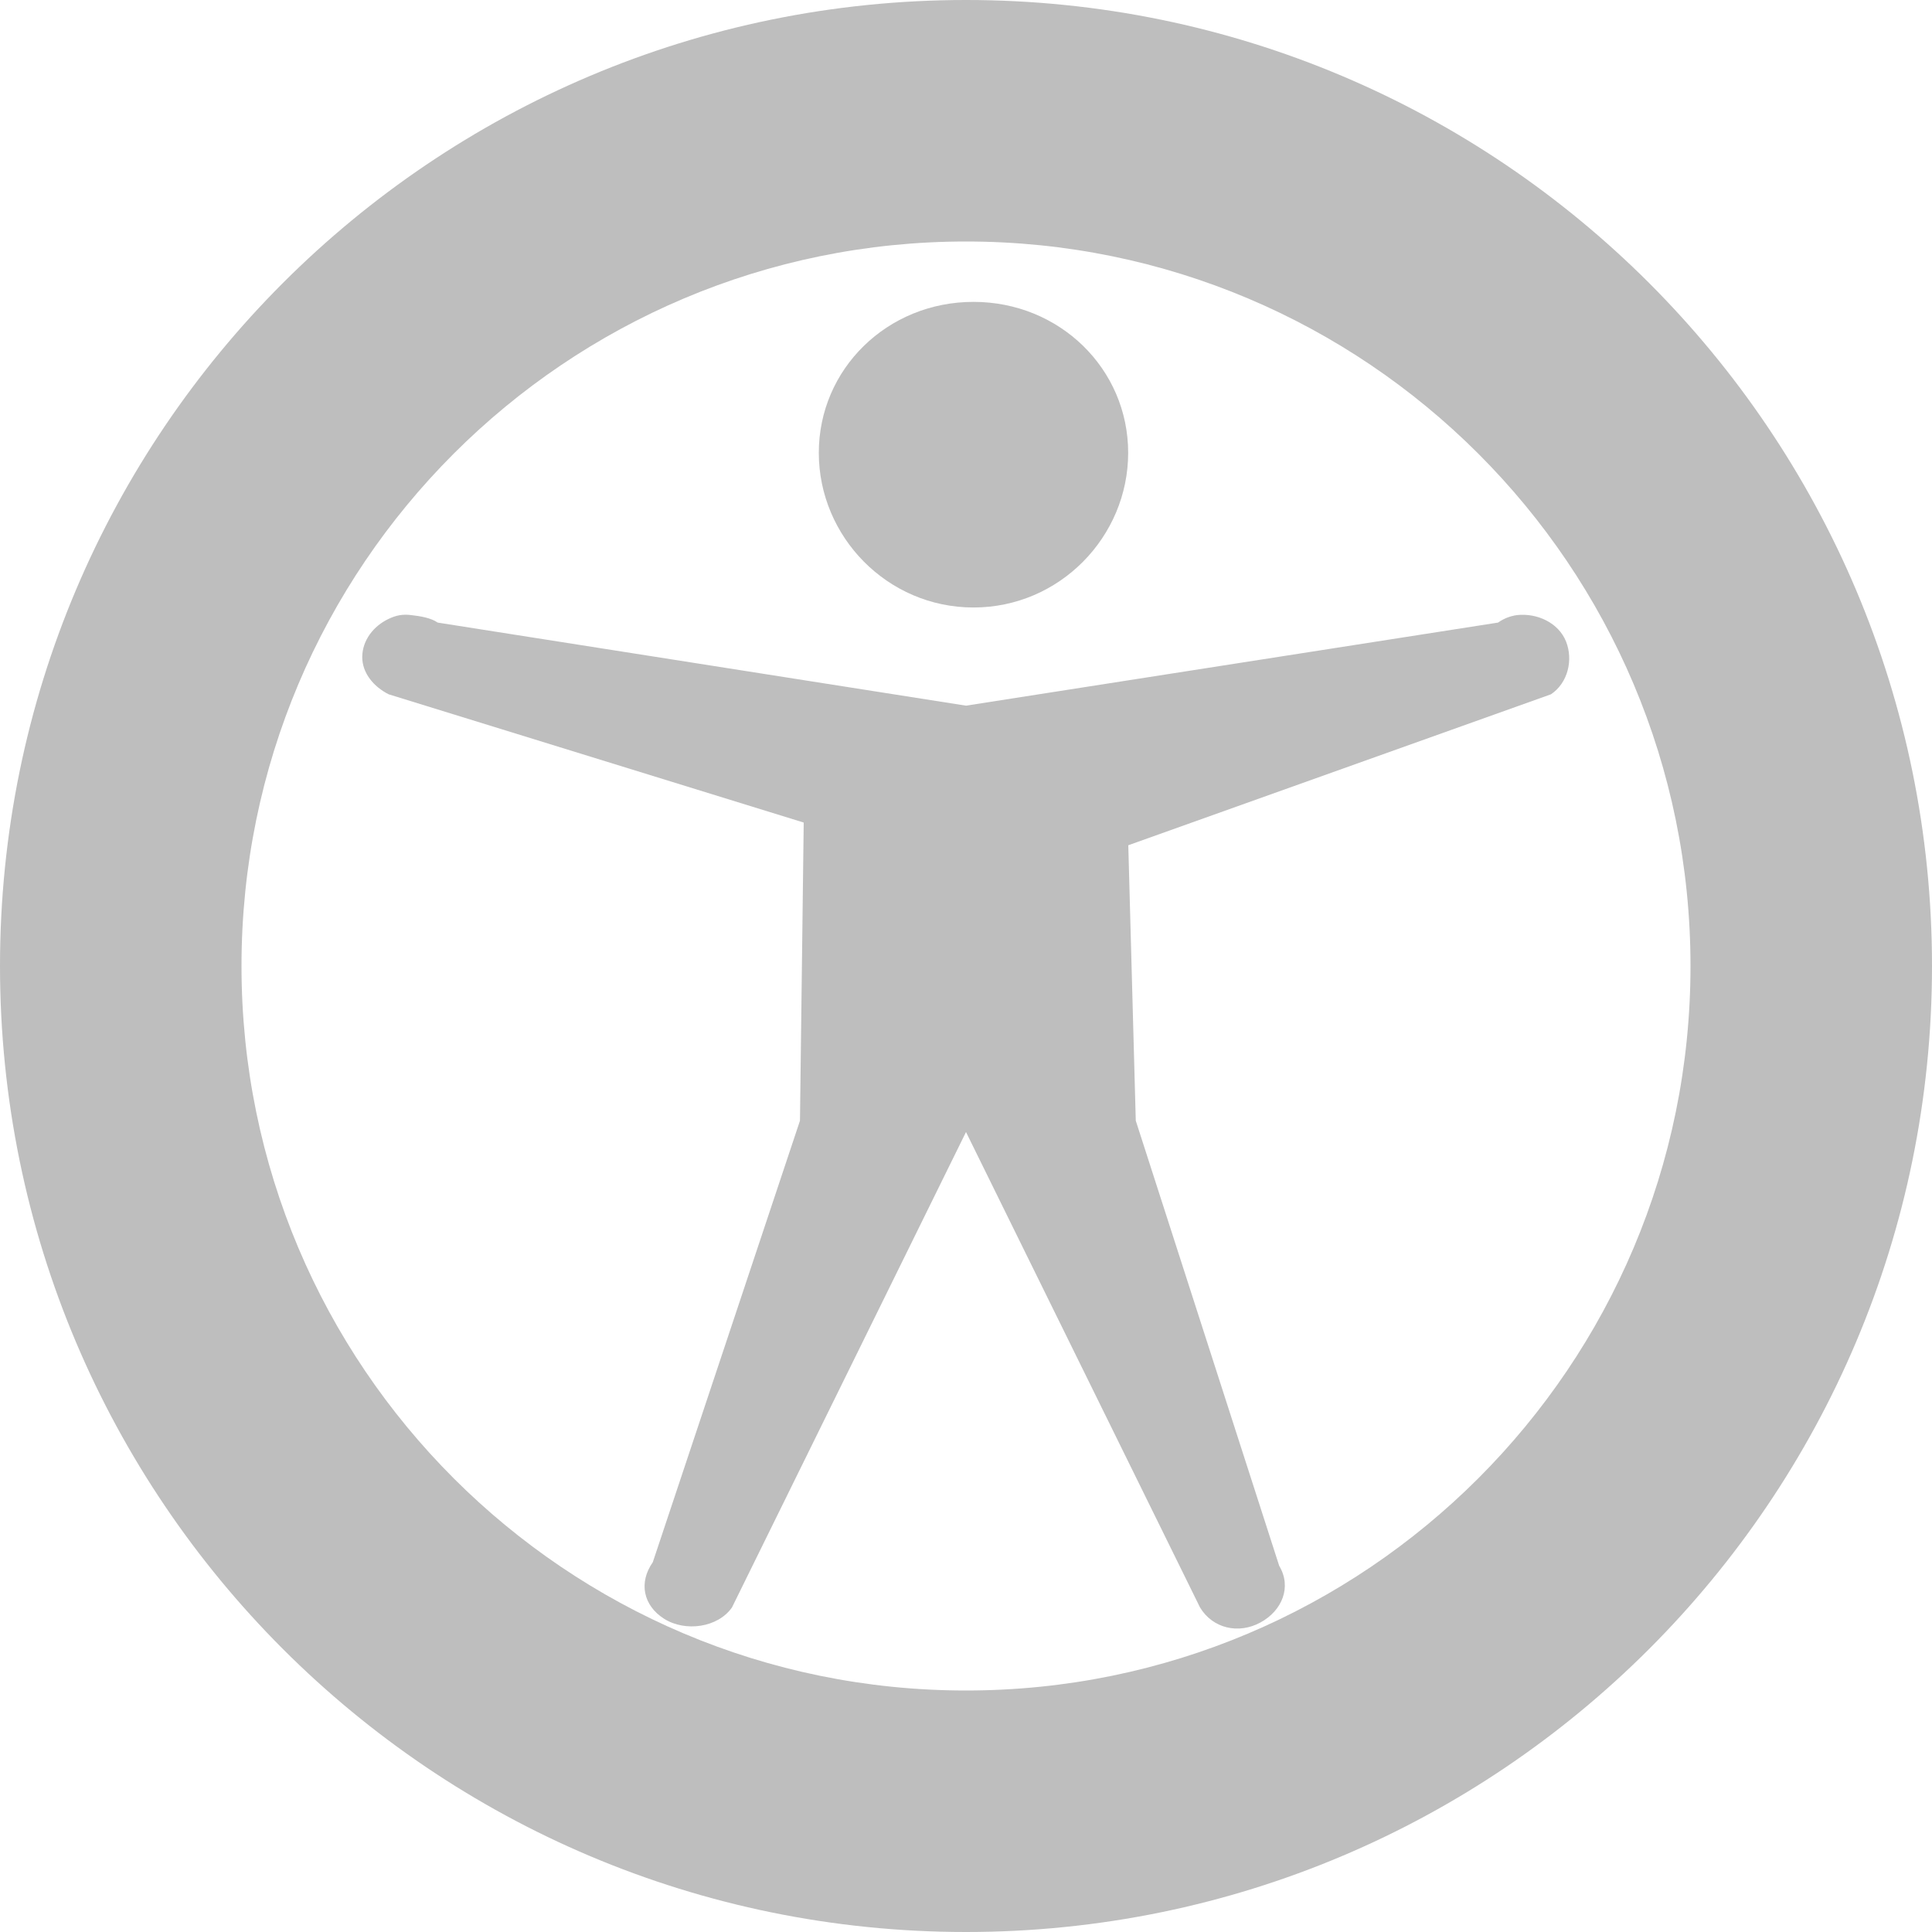
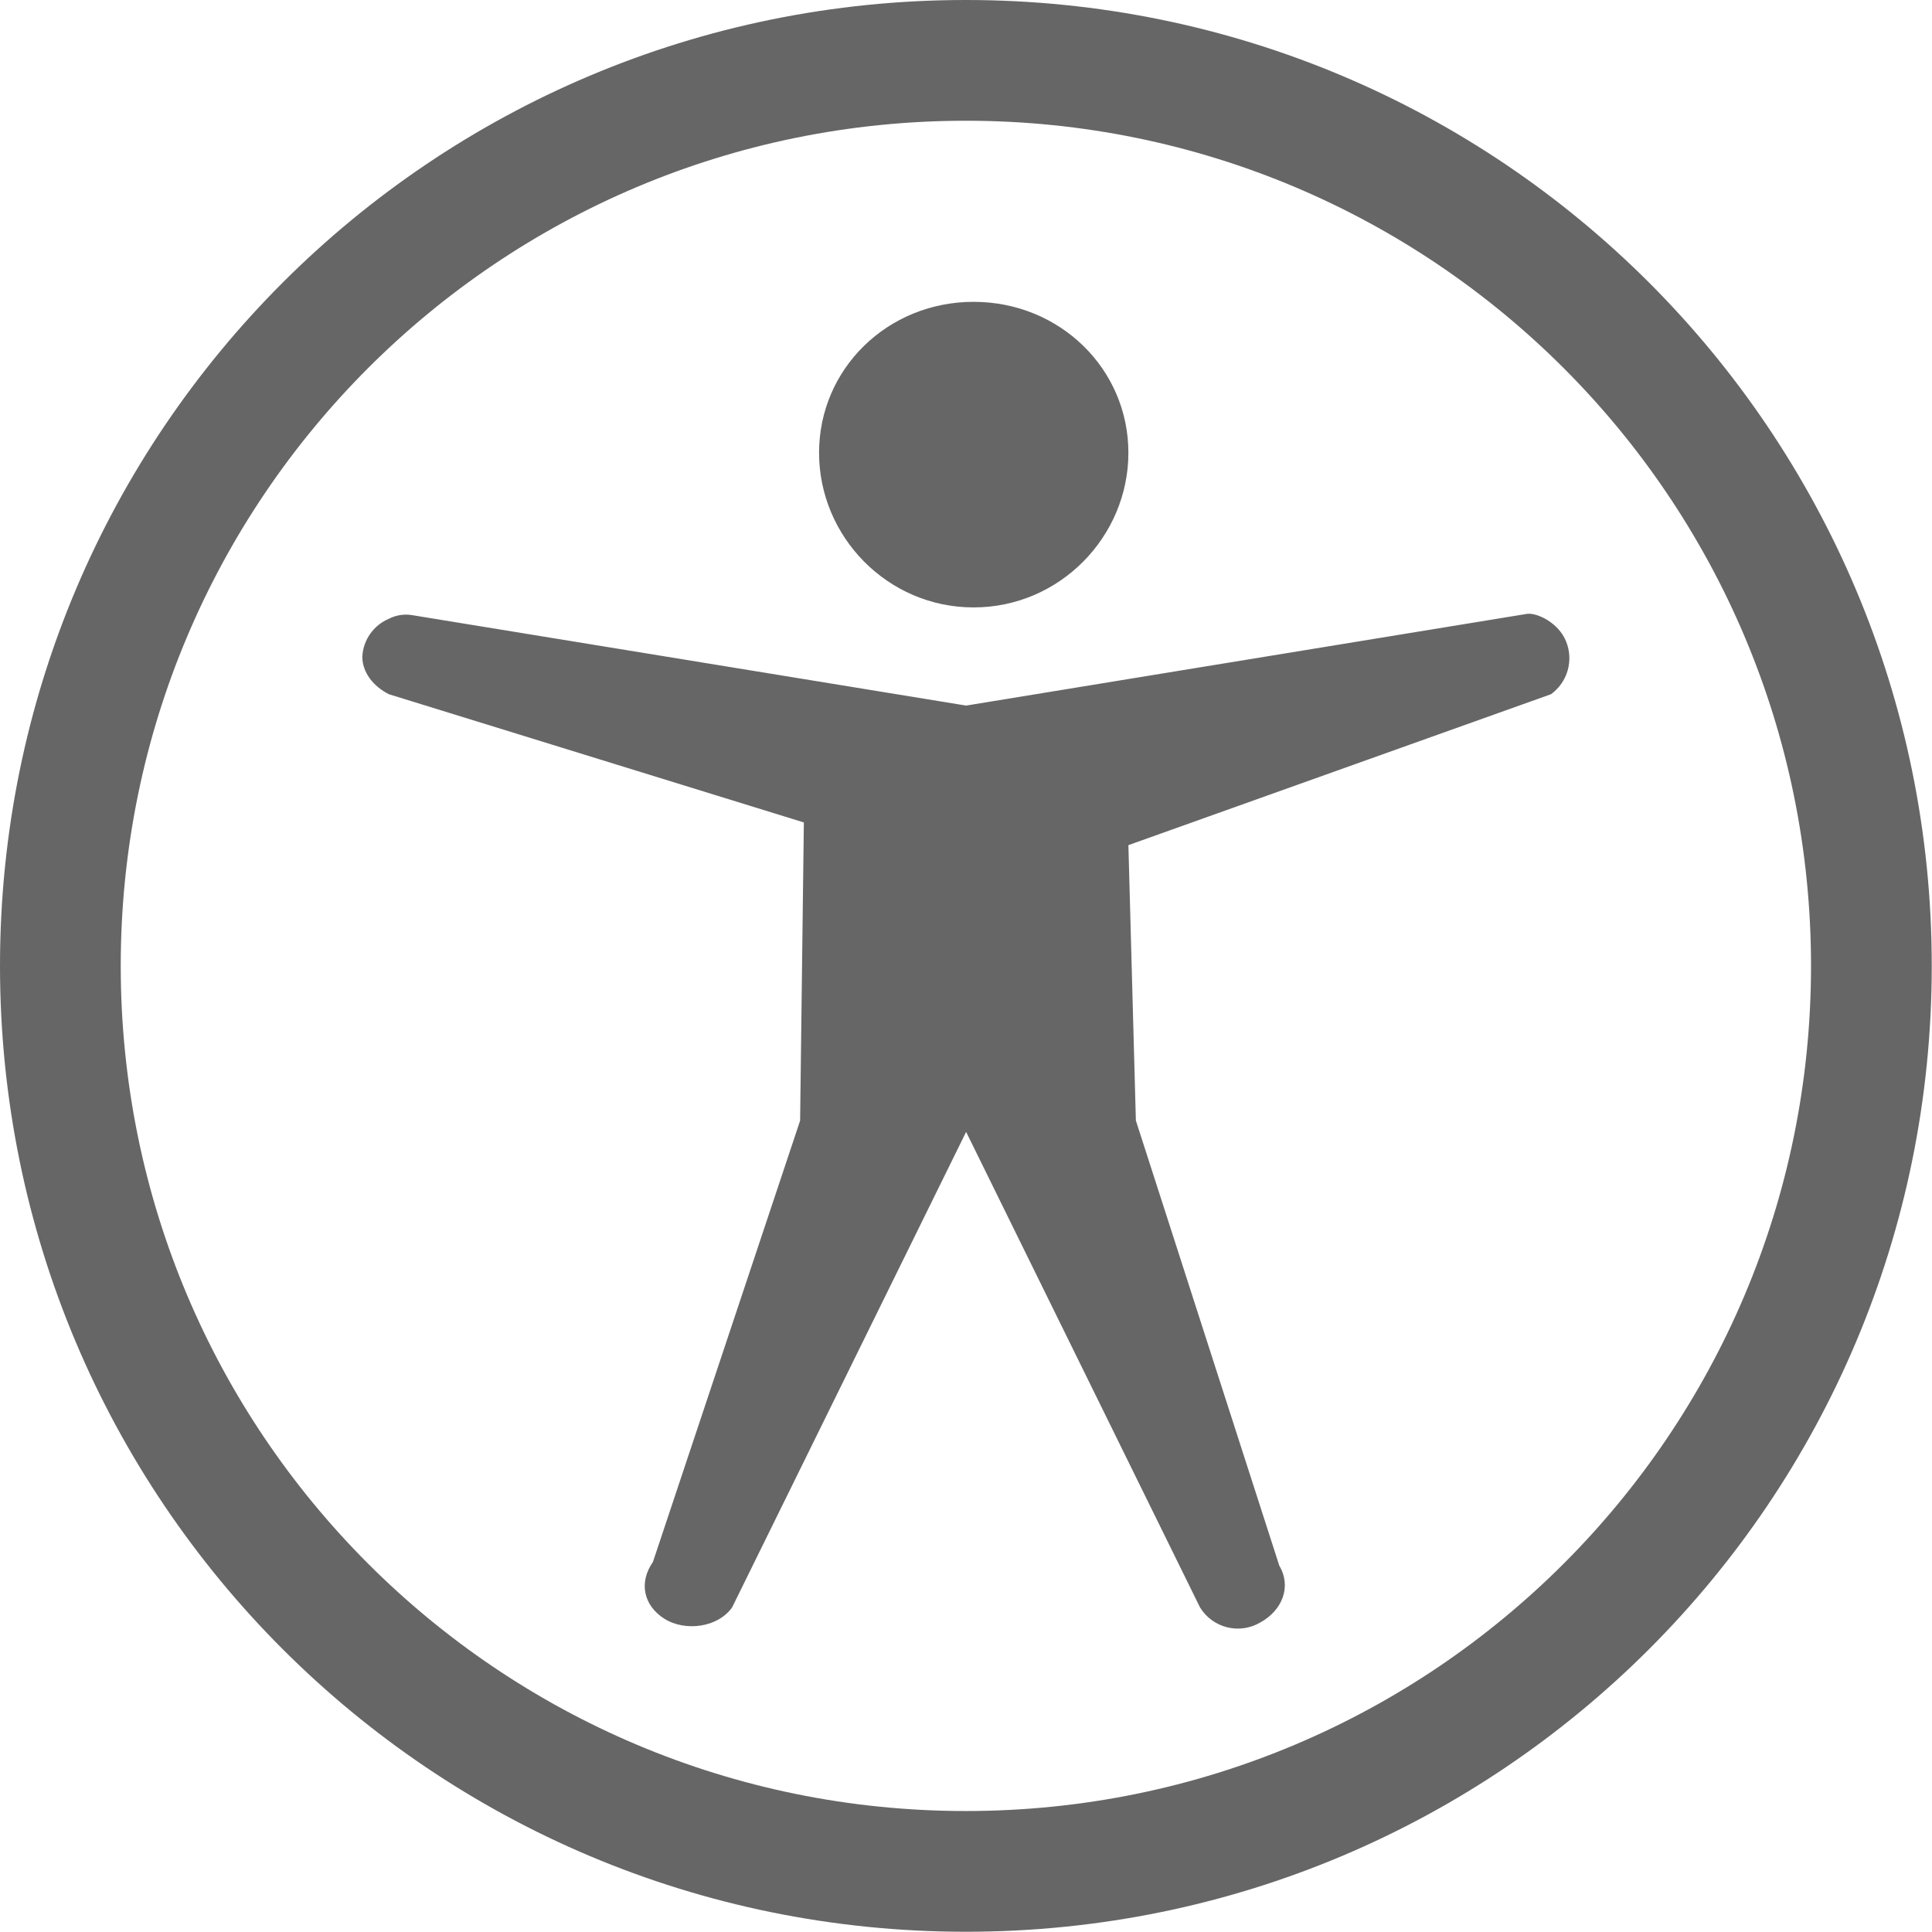
- <svg xmlns="http://www.w3.org/2000/svg" version="1.1" width="16" height="16" id="svg7384">
-   <defs id="defs11" />
-   <path d="M 8,0 C 3.582,0 0,3.582 0,8 c 0,4.418 3.582,8 8,8 4.418,0 8,-3.582 8,-8 C 16,3.582 12.418,0 8,0 z m 0,2 c 3.314,0 6,2.686 6,6 0,3.314 -2.686,6 -6,6 C 4.686,14 2,11.314 2,8 2,4.686 4.686,2 8,2 z" id="path2990" style="color:#bebebe;fill:#bebebe;fill-opacity:1;fill-rule:nonzero;stroke:none;stroke-width:1;marker:none;visibility:visible;display:inline;overflow:visible;enable-background:accumulate" />
-   <path d="m 8.062,2.5 c -0.713,0 -1.281,0.555 -1.281,1.25 0,0.695 0.568,1.281 1.281,1.281 0.713,0 1.281,-0.586 1.281,-1.281 0,-0.695 -0.568,-1.25 -1.281,-1.25 z" id="path2986" style="color:#bebebe;fill:#bebebe;fill-opacity:1;fill-rule:nonzero;stroke:none;stroke-width:1;marker:none;visibility:visible;display:inline;overflow:visible;enable-background:accumulate" />
-   <path d="M 3.406,5.094 C 3.336,5.085 3.282,5.095 3.219,5.125 3.092,5.185 3.002,5.303 3,5.438 2.998,5.572 3.094,5.687 3.219,5.75 L 6.656,6.812 6.625,9.281 5.406,12.938 C 5.289,13.104 5.325,13.295 5.5,13.406 5.675,13.517 5.946,13.479 6.062,13.312 L 8,9.375 9.938,13.312 c 0.104,0.173 0.318,0.224 0.5,0.125 0.182,-0.099 0.26,-0.296 0.156,-0.469 L 9.406,9.281 9.344,7 l 3.5,-1.25 C 12.985,5.656 13.03,5.465 12.969,5.312 12.908,5.16 12.733,5.075 12.562,5.094 12.503,5.103 12.455,5.122 12.406,5.156 L 8,5.844 3.625,5.156 C 3.568,5.116 3.476,5.102 3.406,5.094 z" id="path3010" style="color:#bebebe;fill:#bebebe;fill-opacity:1;fill-rule:nonzero;stroke:none;stroke-width:1;marker:none;visibility:visible;display:inline;overflow:visible;enable-background:accumulate" />
+ <svg xmlns="http://www.w3.org/2000/svg" height="16" width="16.002">
+   <g transform="translate(-812 -464)">
+     <path color="#bebebe" d="M820 464c-4.424 0-8 3.576-8 8 0 4.424 3.576 8 8 8 4.424 0 8-3.576 8-8 0-4.424-3.576-8-8-8zm0 1c3.87 0 7 3.13 7 7s-3.13 7-7 7-7-3.13-7-7 3.13-7 7-7zm.064 1.5c-.713 0-1.28.555-1.28 1.25s.567 1.281 1.28 1.281c.713 0 1.282-.586 1.282-1.281s-.569-1.25-1.282-1.25zm-4.656 2.594a.31.31 0 0 0-.187.031.361.361 0 0 0-.22.312c-.001.135.095.25.22.313l3.437 1.062-.031 2.47-1.219 3.655c-.117.167-.081.358.094.47.175.11.446.072.562-.094l1.938-3.938 1.937 3.938a.367.367 0 0 0 .5.125c.182-.1.26-.297.157-.47l-1.188-3.687-.062-2.281 3.5-1.25a.368.368 0 0 0 .125-.438c-.061-.152-.236-.237-.321-.228l-4.648.76z" fill="#666" overflow="visible" style="marker:none" />
+   </g>
</svg>
